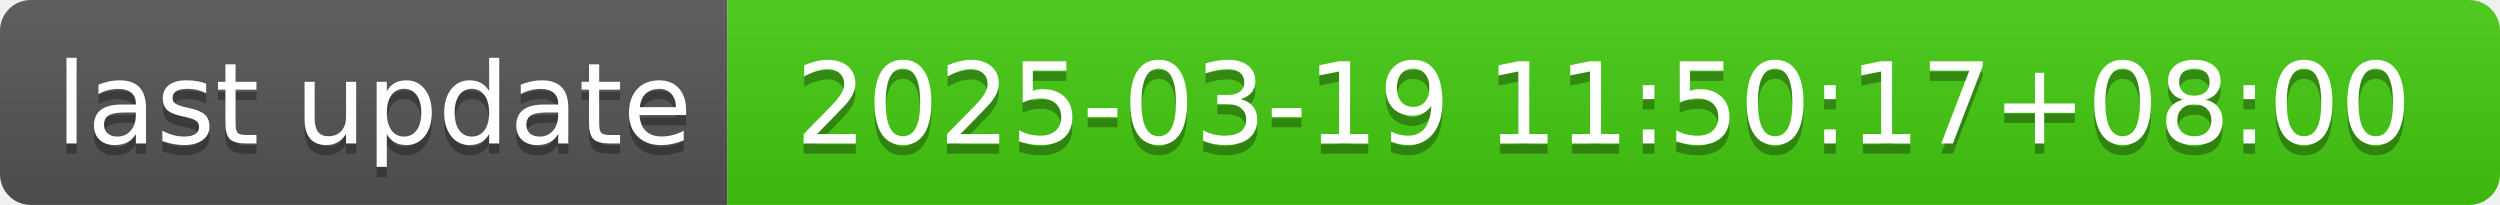
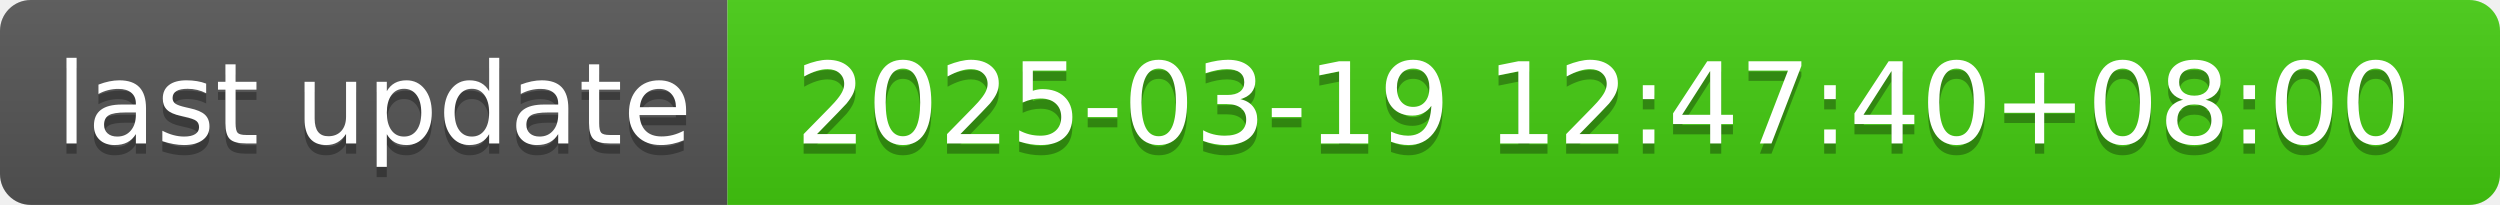
- <svg xmlns="http://www.w3.org/2000/svg" width="244" height="20" role="img" aria-label="last update: 2025-03-19 11:50:17+08:00">
+ <svg xmlns="http://www.w3.org/2000/svg" width="244" height="20" role="img" aria-label="last update: 2025-03-19 12:47:40+08:00">
  <linearGradient id="s" x2="0" y2="100%">
    <stop offset="0" stop-color="#bbb" stop-opacity=".1" />
    <stop offset="1" stop-opacity=".1" />
  </linearGradient>
  <clipPath id="r">
    <rect width="244" height="20" rx="3" fill="#fff" />
  </clipPath>
  <g clip-path="url(#r)">
    <rect width="71" height="20" fill="#555" />
    <rect x="71" width="173" height="20" fill="#4c1" />
    <rect width="244" height="20" fill="url(#s)" />
  </g>
  <g fill="#fff" text-anchor="middle" font-family="Verdana,Geneva,DejaVu Sans,sans-serif" text-rendering="geometricPrecision" font-size="110">
    <text aria-hidden="true" x="365" y="150" fill="#010101" fill-opacity=".3" transform="scale(.1)" textLength="610">last update</text>
    <text x="365" y="140" transform="scale(.1)" fill="#fff" textLength="610">last update</text>
-     <text aria-hidden="true" x="1565" y="150" fill="#010101" fill-opacity=".3" transform="scale(.1)" textLength="1630">2025-03-19 11:50:17+08:00</text>
-     <text x="1565" y="140" transform="scale(.1)" fill="#fff" textLength="1630">2025-03-19 11:50:17+08:00</text>
+     <text aria-hidden="true" x="1565" y="150" fill="#010101" fill-opacity=".3" transform="scale(.1)" textLength="1630">2025-03-19 12:47:40+08:00</text>
+     <text x="1565" y="140" transform="scale(.1)" fill="#fff" textLength="1630">2025-03-19 12:47:40+08:00</text>
  </g>
</svg>
